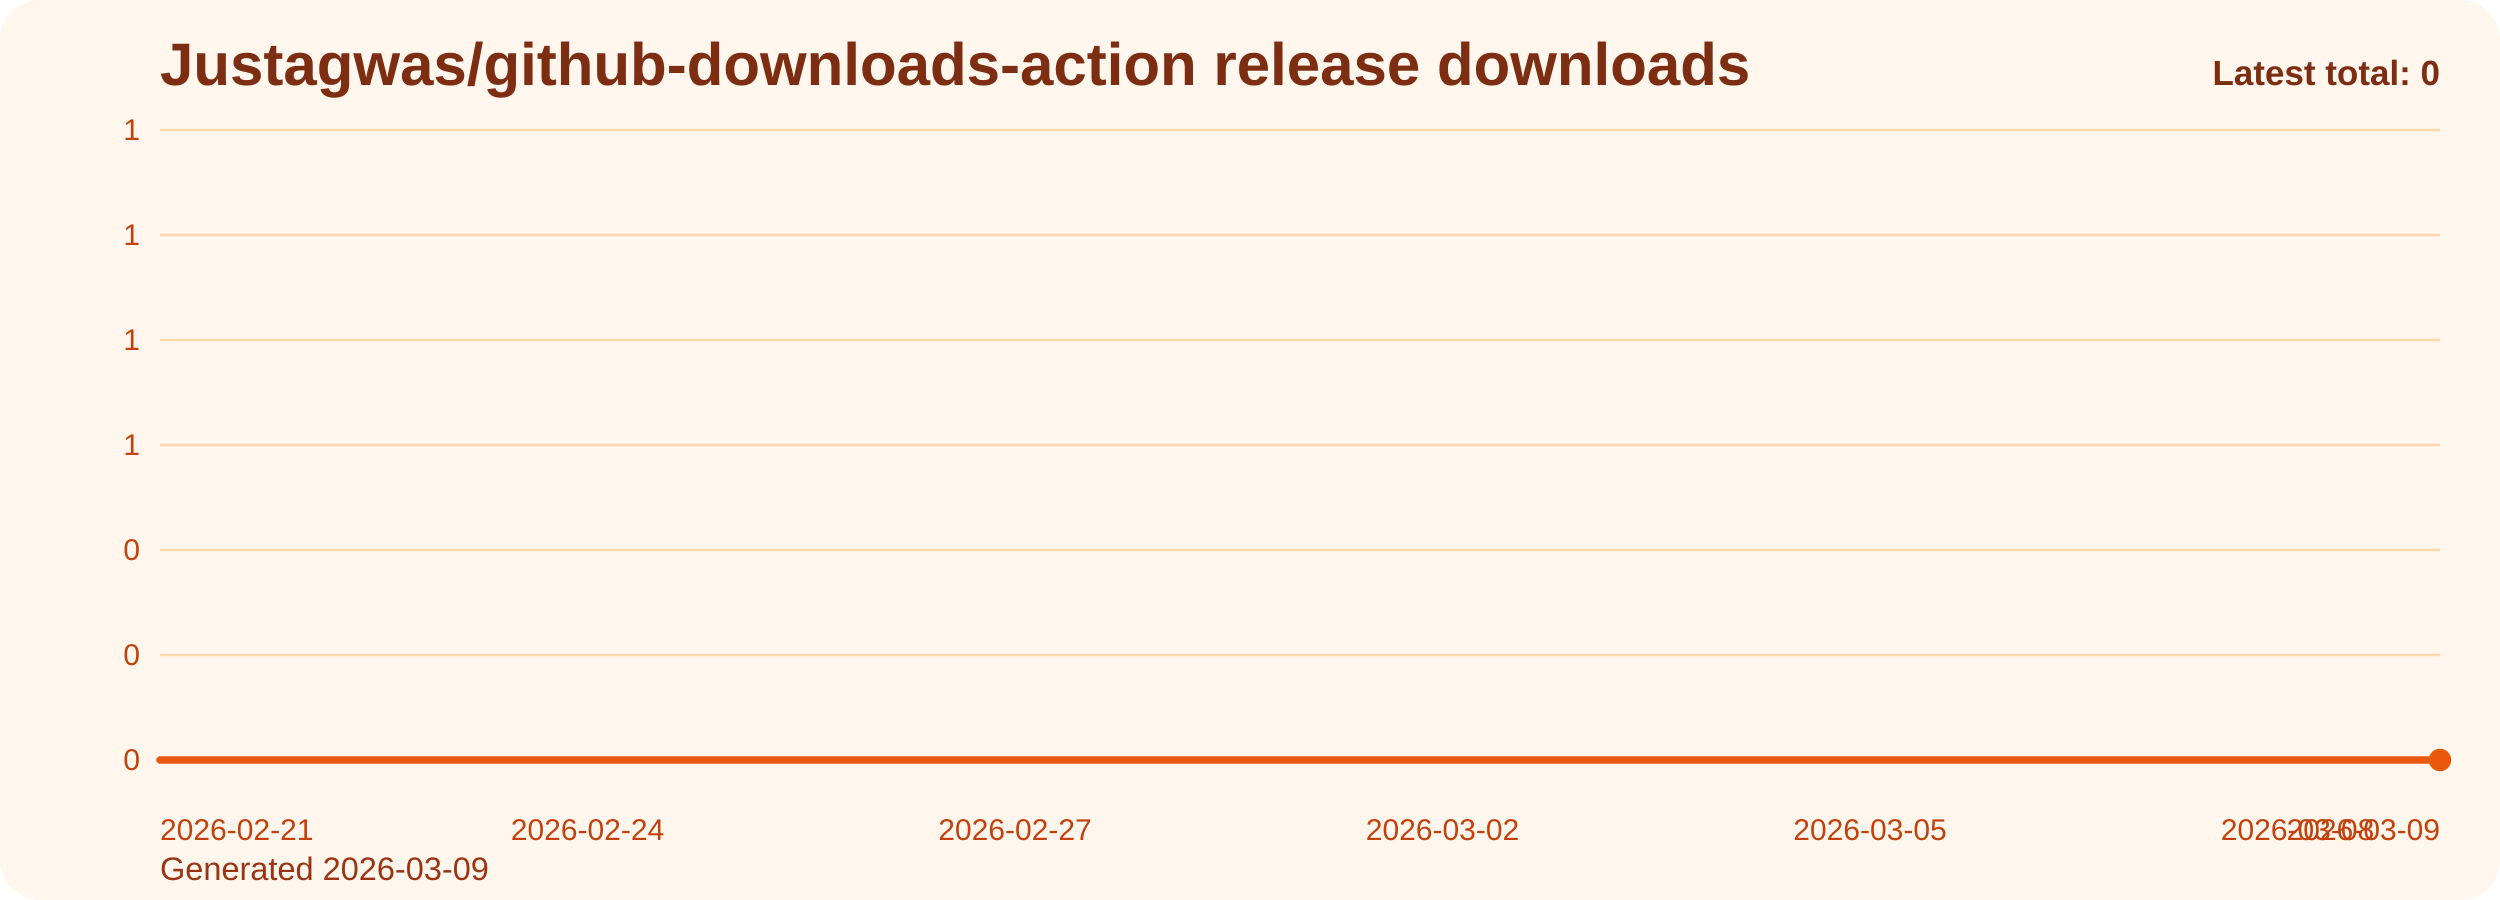
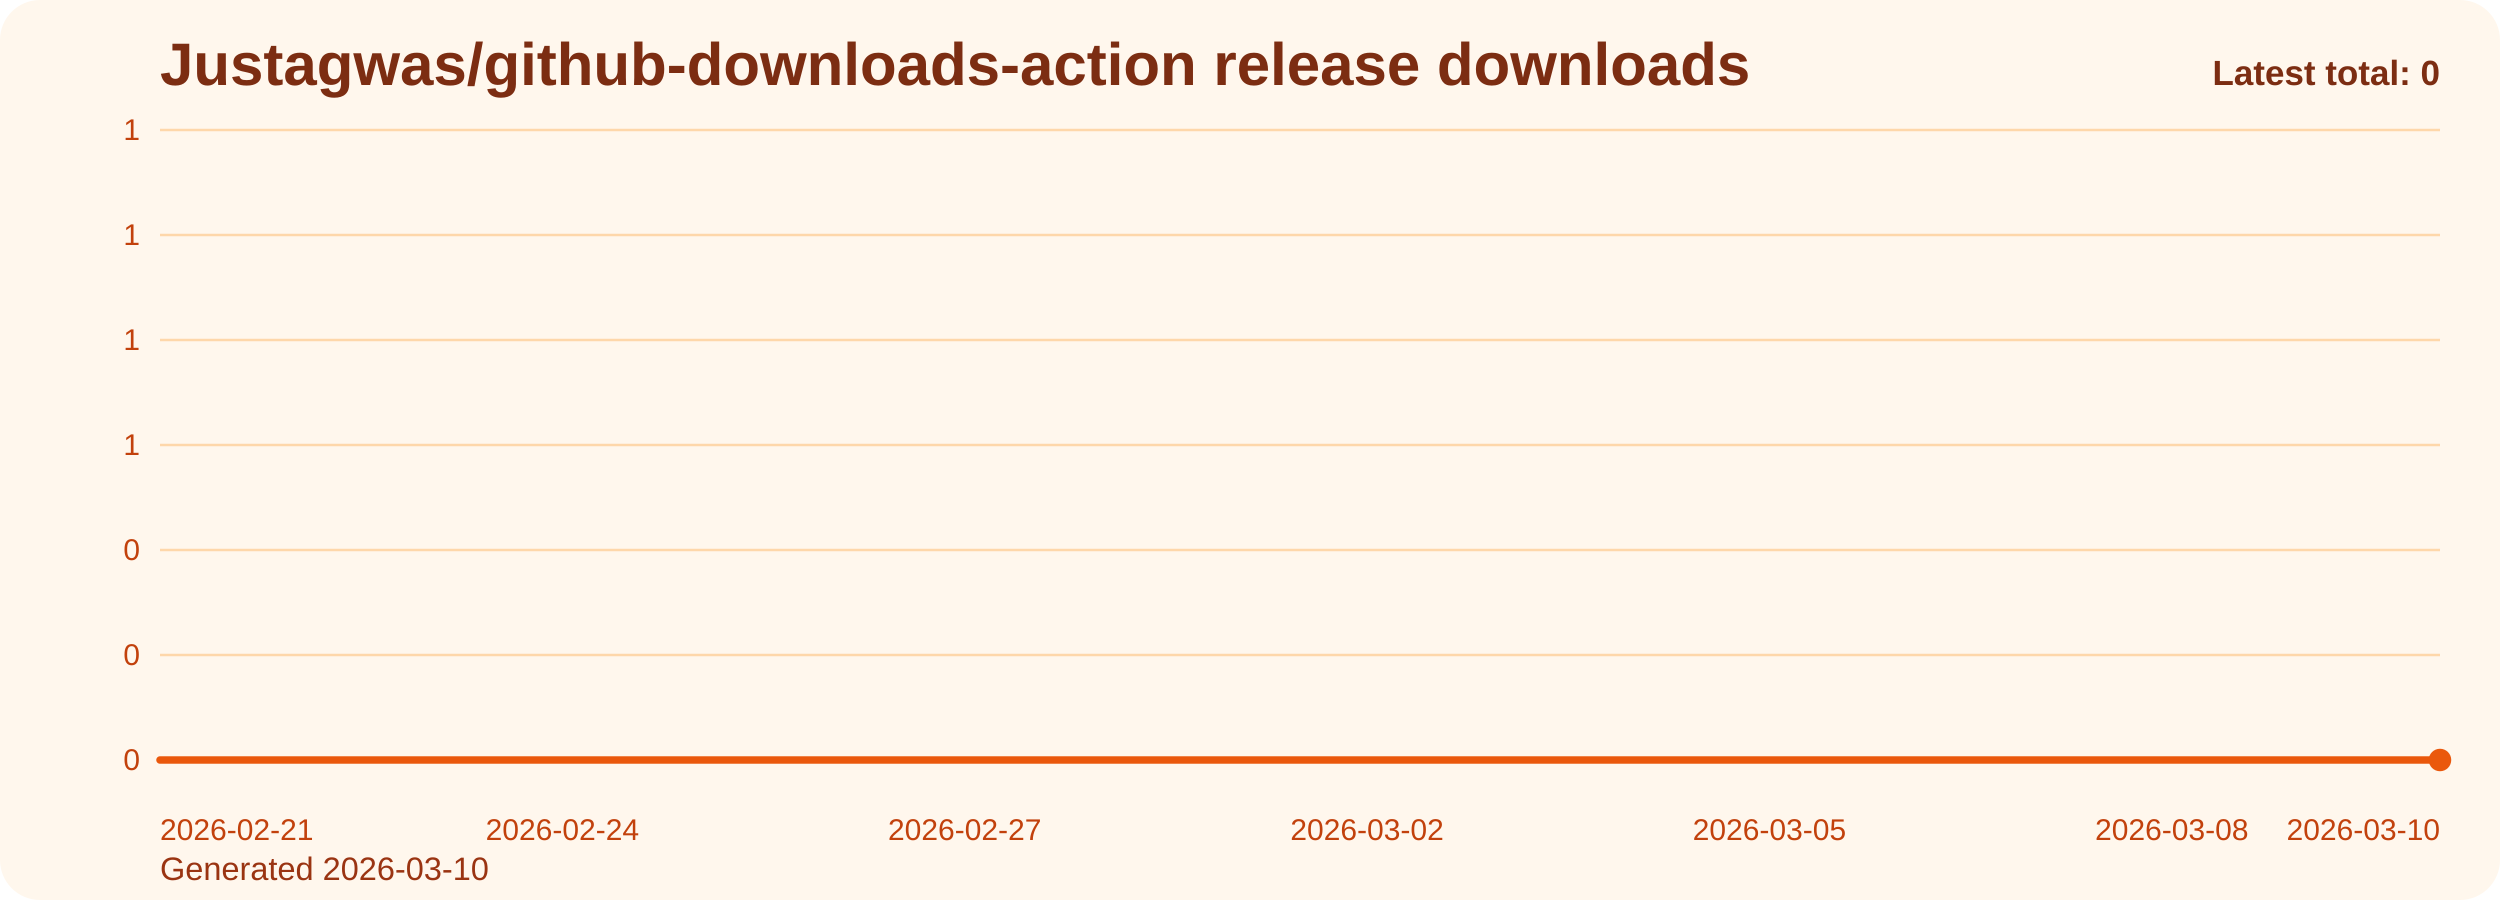
<svg xmlns="http://www.w3.org/2000/svg" viewBox="0 0 1000 360" role="img" aria-label="Justagwas/github-downloads-action release downloads chart">
  <defs>
    <linearGradient id="fill-total-trend-orange" x1="0" y1="0" x2="0" y2="1">
      <stop offset="0%" stop-color="#f97316" stop-opacity="0.32" />
      <stop offset="100%" stop-color="#f97316" stop-opacity="0.05" />
    </linearGradient>
    <style>
      .bg { fill: #fff7ed; }
      .title { font: 700 24px Arial, sans-serif; fill: #7c2d12; }
      .sub { font: 400 13px Arial, sans-serif; fill: #9a3412; }
      .grid { stroke: #fed7aa; stroke-width: 1; }
      .axis { font: 400 12px Arial, sans-serif; fill: #c2410c; }
      .line { fill: none; stroke: #ea580c; stroke-width: 3; stroke-linecap: round; stroke-linejoin: round; }
      .dot { fill: #ea580c; }
      .value { font: 600 11px Arial, sans-serif; fill: #9a3412; }
      .latest { font: 700 14px Arial, sans-serif; fill: #7c2d12; }
    </style>
  </defs>
  <rect class="bg" x="0" y="0" width="1000" height="360" rx="16" />
  <text class="title" x="64" y="34">Justagwas/github-downloads-action release downloads</text>
-   <text class="sub" x="64" y="352">Generated 2026-03-09</text>
+   <text class="sub" x="64" y="352">Generated 2026-03-10</text>
  <line x1="64" y1="52.00" x2="976" y2="52.00" class="grid" />
  <text x="56" y="56.00" text-anchor="end" class="axis">1</text>
  <line x1="64" y1="94.00" x2="976" y2="94.00" class="grid" />
  <text x="56" y="98.00" text-anchor="end" class="axis">1</text>
  <line x1="64" y1="136.00" x2="976" y2="136.00" class="grid" />
  <text x="56" y="140.00" text-anchor="end" class="axis">1</text>
  <line x1="64" y1="178.00" x2="976" y2="178.00" class="grid" />
  <text x="56" y="182.00" text-anchor="end" class="axis">1</text>
  <line x1="64" y1="220.00" x2="976" y2="220.00" class="grid" />
  <text x="56" y="224.00" text-anchor="end" class="axis">0</text>
  <line x1="64" y1="262.00" x2="976" y2="262.00" class="grid" />
  <text x="56" y="266.00" text-anchor="end" class="axis">0</text>
  <line x1="64" y1="304.00" x2="976" y2="304.00" class="grid" />
  <text x="56" y="308.00" text-anchor="end" class="axis">0</text>
-   <path d="M 64.00 304 L 64.00 304.00 L 121.00 304.00 L 178.00 304.00 L 235.00 304.00 L 292.00 304.00 L 349.00 304.00 L 406.00 304.00 L 463.00 304.00 L 520.00 304.00 L 577.00 304.00 L 634.00 304.00 L 691.00 304.00 L 748.00 304.00 L 805.00 304.00 L 862.00 304.00 L 919.00 304.00 L 976.00 304.00 L 976.00 304 Z" fill="url(#fill-total-trend-orange)" />
-   <polyline class="line" points="64.00,304.00 121.00,304.00 178.00,304.00 235.00,304.00 292.00,304.00 349.00,304.00 406.00,304.00 463.00,304.00 520.00,304.00 577.00,304.00 634.00,304.00 691.00,304.00 748.00,304.00 805.00,304.00 862.00,304.00 919.00,304.00 976.00,304.00" />
+   <path d="M 64.00 304 L 64.00 304.00 L 117.65 304.00 L 171.29 304.00 L 224.94 304.00 L 278.59 304.00 L 332.24 304.00 L 385.88 304.00 L 439.53 304.00 L 493.18 304.00 L 546.82 304.00 L 600.47 304.00 L 654.12 304.00 L 707.76 304.00 L 761.41 304.00 L 815.06 304.00 L 868.71 304.00 L 922.35 304.00 L 976.00 304.00 L 976.00 304 Z" fill="url(#fill-total-trend-orange)" />
+   <polyline class="line" points="64.00,304.00 117.65,304.00 171.29,304.00 224.94,304.00 278.59,304.00 332.24,304.00 385.88,304.00 439.53,304.00 493.18,304.00 546.82,304.00 600.47,304.00 654.12,304.00 707.76,304.00 761.41,304.00 815.06,304.00 868.71,304.00 922.35,304.00 976.00,304.00" />
  <circle class="dot" cx="976.00" cy="304.00" r="4.5" />
  <text class="axis" x="64.00" y="336" text-anchor="start">2026-02-21</text>
-   <text class="axis" x="235.00" y="336" text-anchor="middle">2026-02-24</text>
-   <text class="axis" x="406.00" y="336" text-anchor="middle">2026-02-27</text>
-   <text class="axis" x="577.00" y="336" text-anchor="middle">2026-03-02</text>
-   <text class="axis" x="748.00" y="336" text-anchor="middle">2026-03-05</text>
-   <text class="axis" x="919.00" y="336" text-anchor="middle">2026-03-08</text>
-   <text class="axis" x="976.00" y="336" text-anchor="end">2026-03-09</text>
+   <text class="axis" x="224.94" y="336" text-anchor="middle">2026-02-24</text>
+   <text class="axis" x="385.88" y="336" text-anchor="middle">2026-02-27</text>
+   <text class="axis" x="546.82" y="336" text-anchor="middle">2026-03-02</text>
+   <text class="axis" x="707.76" y="336" text-anchor="middle">2026-03-05</text>
+   <text class="axis" x="868.71" y="336" text-anchor="middle">2026-03-08</text>
+   <text class="axis" x="976.00" y="336" text-anchor="end">2026-03-10</text>
  <text class="latest" x="976" y="34" text-anchor="end">Latest total: 0</text>
</svg>
